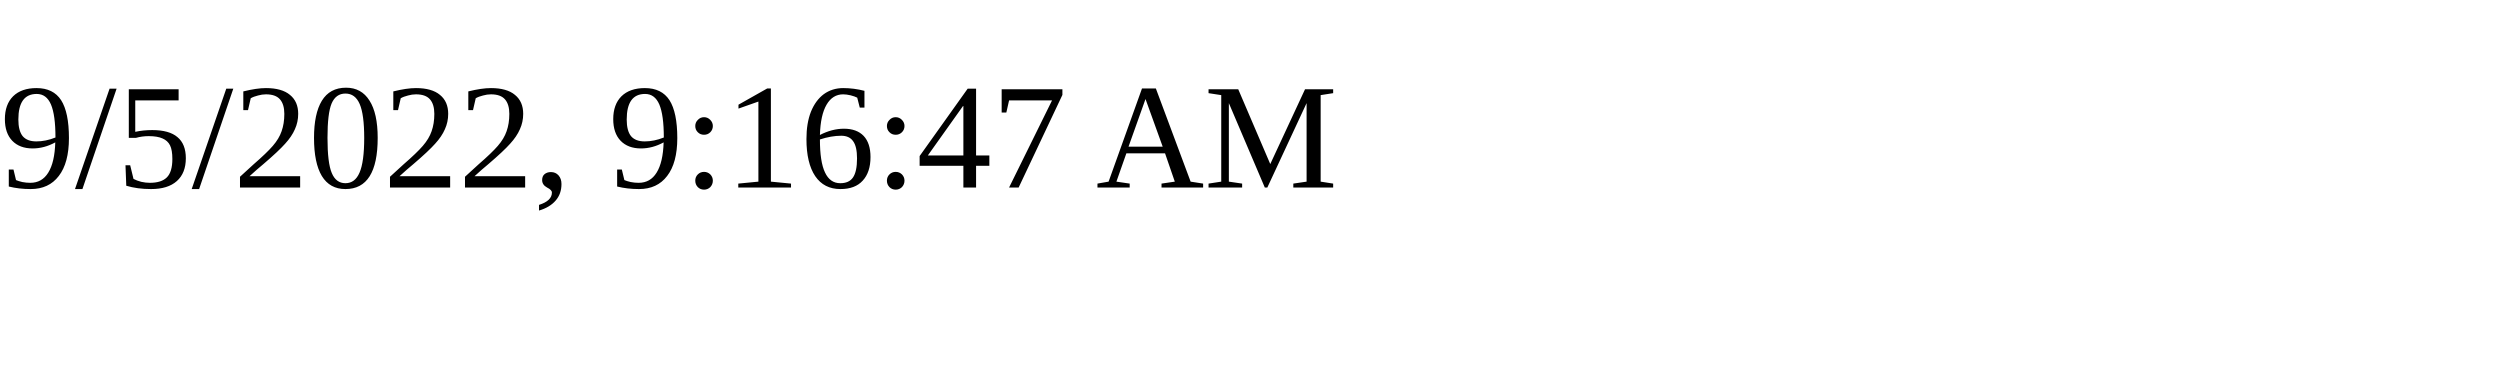
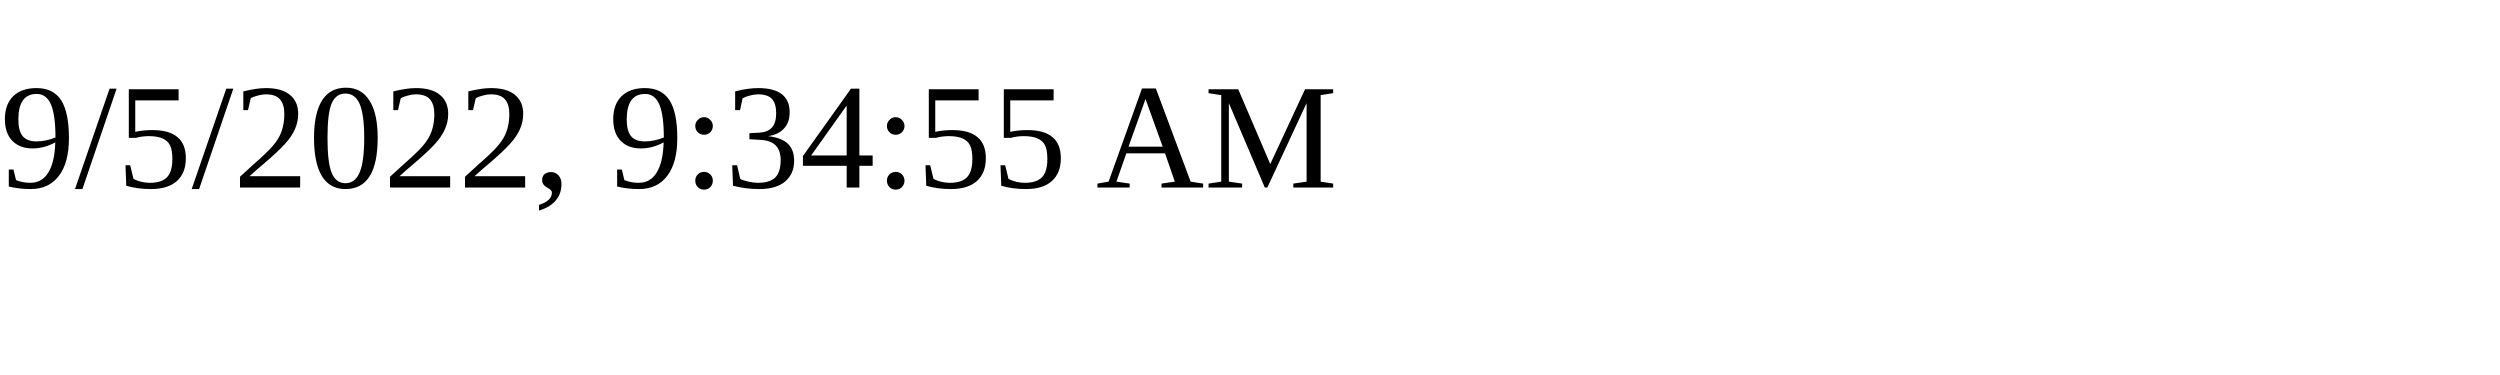
<svg xmlns="http://www.w3.org/2000/svg" height="30" width="200">
-   <text x="0" y="15">9/5/2022, 9:16:47 AM</text>
+   <text x="0" y="15">9/5/2022, 9:34:55 AM</text>
</svg>
